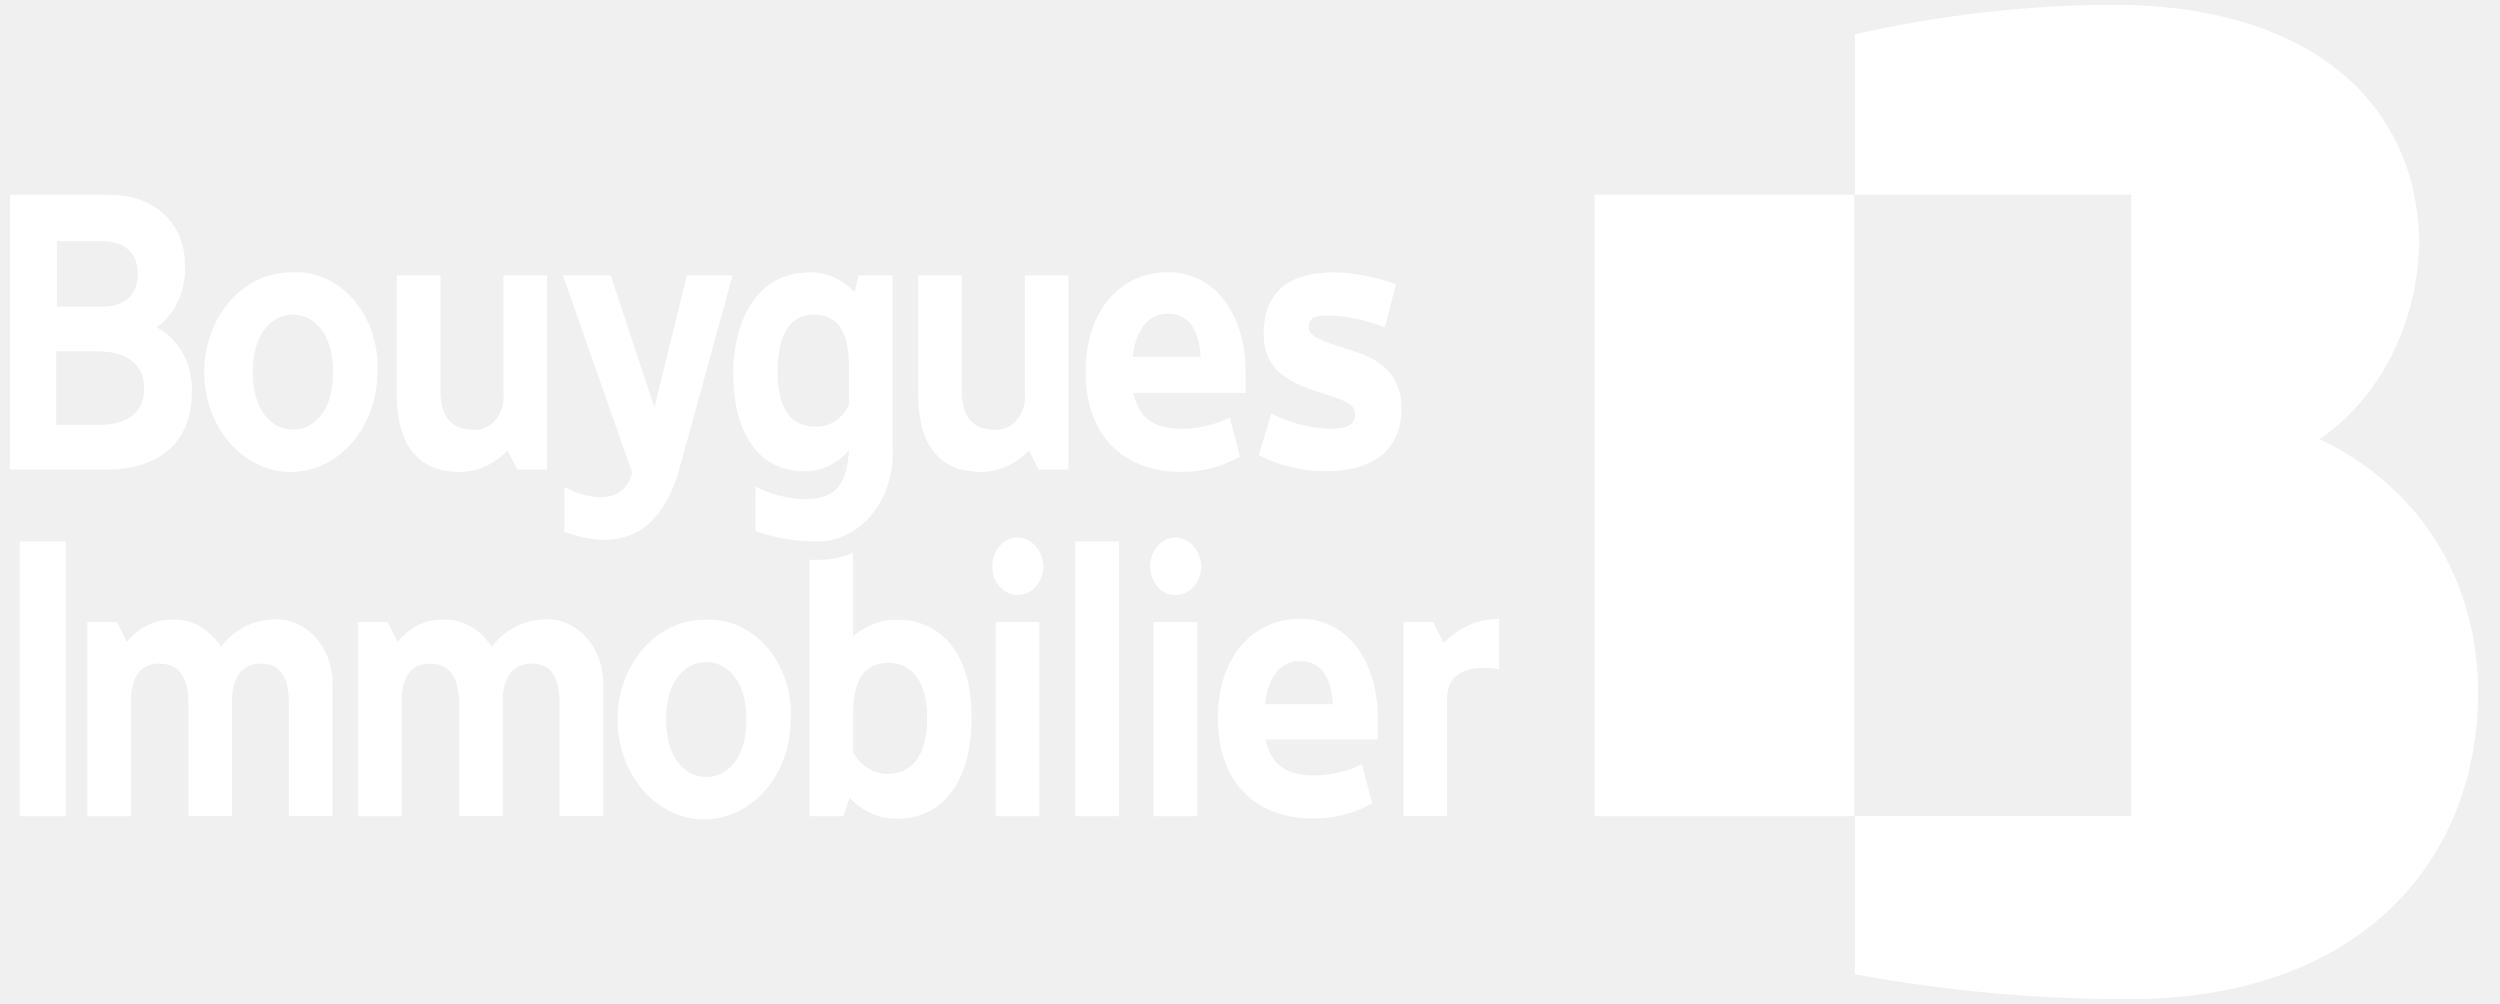
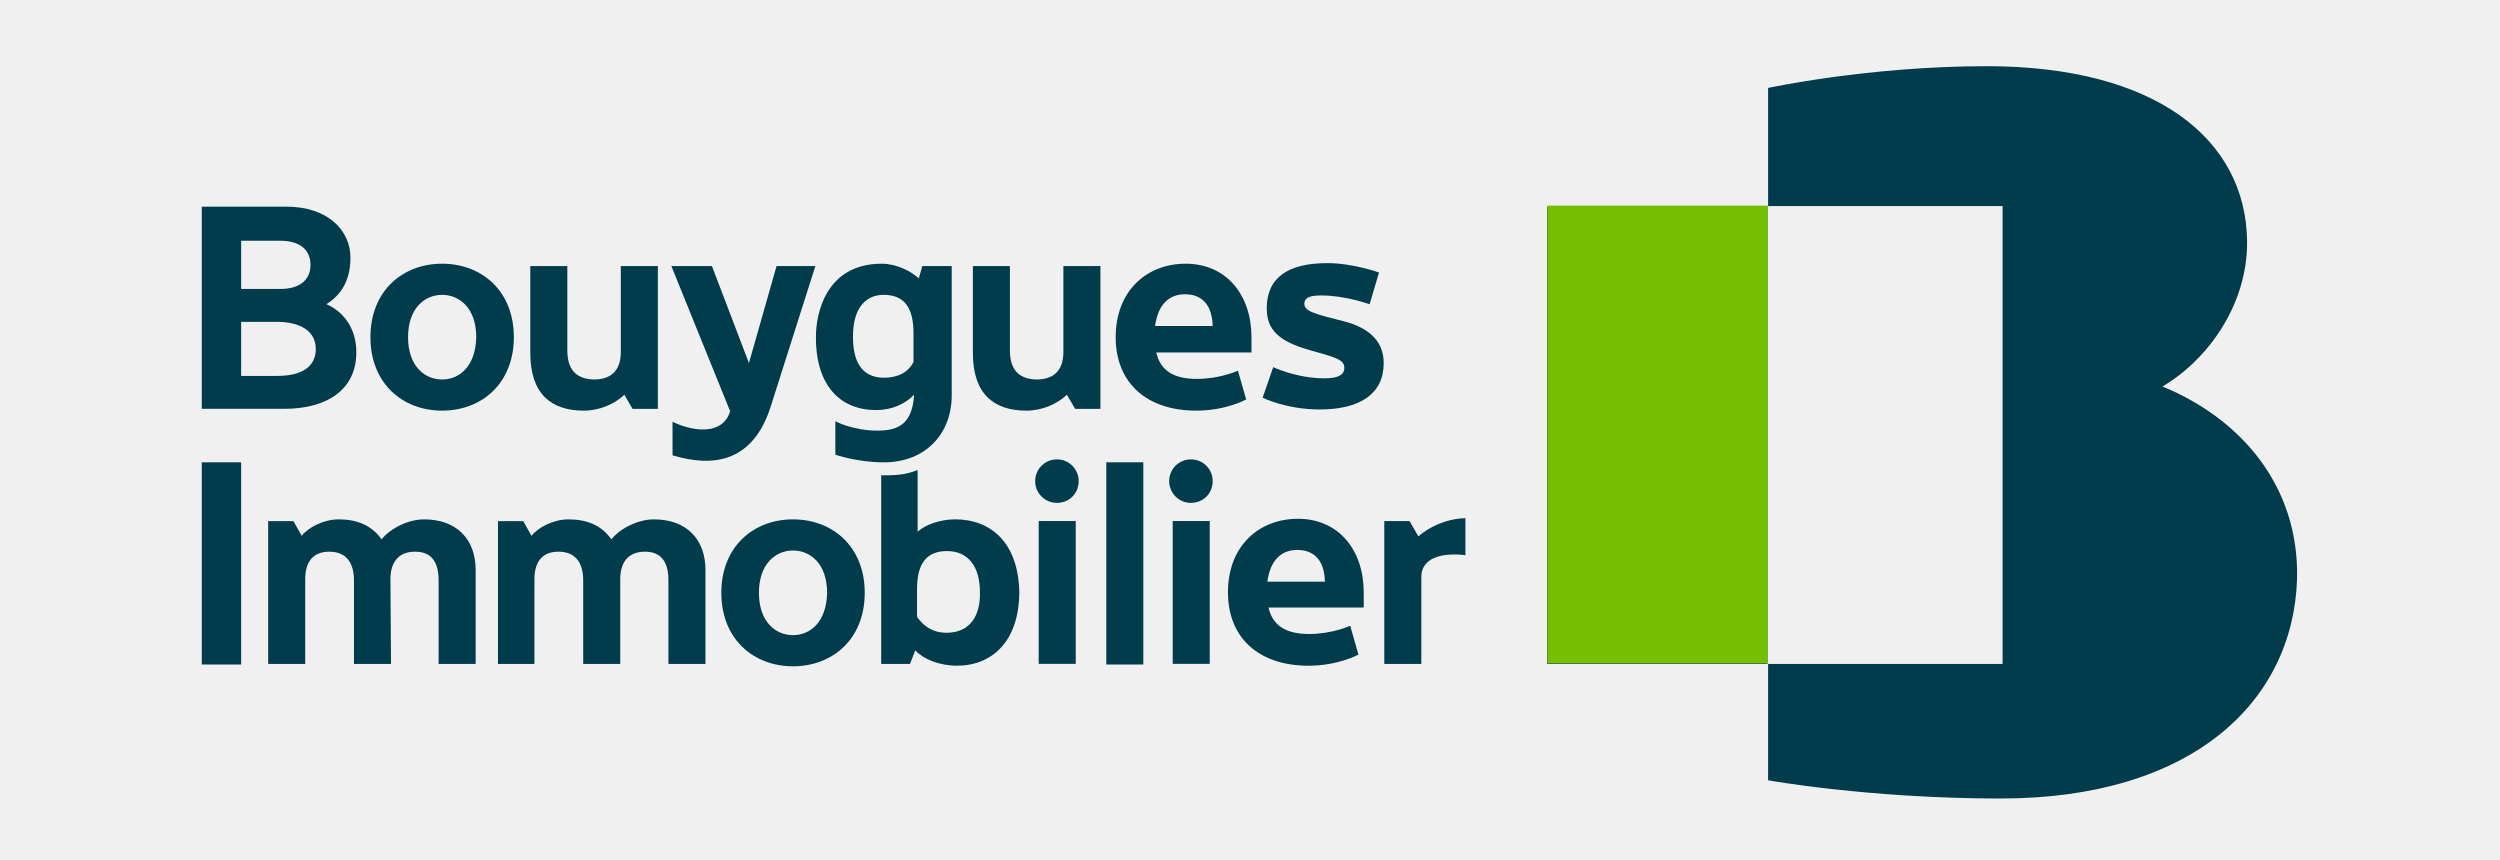
- <svg xmlns="http://www.w3.org/2000/svg" width="132" height="53" viewBox="0 0 132 53" fill="none">
-   <g clip-path="url(#clip0_71_83)">
-     <mask id="mask0_71_83" style="mask-type:luminance" maskUnits="userSpaceOnUse" x="0" y="0" width="131" height="53">
-       <path d="M130.846 0.251H0.516V52.75H130.846V0.251Z" fill="white" />
-     </mask>
-     <g mask="url(#mask0_71_83)">
-       <path d="M3.486 28.588H1.037V43.094H3.486V28.588Z" fill="white" />
-       <path d="M76.226 33.943L75.677 32.843H74.106V43.09H76.409V36.849C76.409 35.5 77.616 35.078 79.151 35.331V32.678C78.075 32.672 77.033 33.122 76.226 33.943Z" fill="white" />
-       <path d="M53.743 28.377C53.39 28.374 53.05 28.531 52.797 28.816C52.543 29.1 52.397 29.488 52.391 29.895C52.391 30.098 52.426 30.298 52.495 30.485C52.564 30.672 52.664 30.841 52.79 30.982C52.916 31.124 53.065 31.235 53.229 31.309C53.392 31.383 53.567 31.418 53.743 31.413C54.096 31.416 54.436 31.259 54.69 30.974C54.943 30.69 55.089 30.302 55.096 29.895C55.076 29.492 54.926 29.113 54.676 28.832C54.425 28.55 54.093 28.388 53.743 28.377Z" fill="white" />
-       <path d="M54.877 32.847H52.573V43.094H54.877V32.847Z" fill="white" />
-       <path d="M62.078 28.377C61.724 28.374 61.384 28.531 61.131 28.816C60.878 29.1 60.732 29.488 60.725 29.895C60.726 30.098 60.761 30.298 60.83 30.485C60.898 30.672 60.998 30.841 61.124 30.982C61.25 31.124 61.4 31.235 61.563 31.309C61.727 31.383 61.902 31.418 62.078 31.413C62.431 31.416 62.771 31.259 63.024 30.974C63.277 30.69 63.423 30.302 63.43 29.895C63.411 29.492 63.261 29.113 63.011 28.832C62.76 28.55 62.427 28.388 62.078 28.377Z" fill="white" />
-       <path d="M63.212 32.847H60.908V43.094H63.212V32.847Z" fill="white" />
-       <path d="M59.081 28.588H56.777V43.094H59.081V28.588Z" fill="white" />
-       <path d="M47.382 32.72C46.538 32.7 45.712 33.013 45.041 33.606V29.178C44.461 29.444 43.839 29.574 43.214 29.558H42.74V43.094H44.531L44.86 42.124C45.557 42.861 46.475 43.255 47.419 43.224C49.613 43.224 51.295 41.453 51.295 37.953C51.331 34.369 49.576 32.724 47.383 32.724M46.872 40.862C46.508 40.867 46.149 40.766 45.829 40.566C45.51 40.367 45.239 40.077 45.044 39.723V37.738C45.044 35.883 45.629 34.997 46.909 34.997C48.188 34.997 48.956 36.051 48.956 37.949C48.956 39.594 48.334 40.859 46.875 40.859" fill="white" />
-       <path d="M12.251 37.02C12.251 35.881 12.69 35.038 13.787 35.038C14.847 35.038 15.249 35.838 15.249 37.104V43.092H17.553V36.345C17.584 35.849 17.52 35.35 17.366 34.886C17.211 34.421 16.971 34.001 16.66 33.655C16.35 33.309 15.977 33.046 15.569 32.885C15.161 32.723 14.727 32.667 14.298 32.72C13.798 32.74 13.306 32.878 12.854 33.124C12.401 33.371 11.997 33.721 11.666 34.154C11.363 33.674 10.959 33.291 10.492 33.04C10.025 32.79 9.511 32.679 8.998 32.72C8.564 32.725 8.136 32.833 7.74 33.036C7.344 33.239 6.988 33.533 6.694 33.901L6.183 32.847H4.611V43.094H6.914V37.02C6.914 35.881 7.317 35.038 8.413 35.038C9.474 35.038 9.949 35.838 9.949 37.104V43.092H12.252L12.251 37.02Z" fill="white" />
-       <path d="M26.544 37.02C26.544 35.881 26.983 35.038 28.08 35.038C29.14 35.038 29.542 35.838 29.542 37.104V43.092H31.846V36.345C31.877 35.849 31.813 35.35 31.659 34.886C31.504 34.421 31.264 34.001 30.953 33.655C30.643 33.309 30.27 33.046 29.862 32.885C29.454 32.723 29.02 32.667 28.591 32.72C28.091 32.74 27.599 32.878 27.147 33.124C26.694 33.371 26.29 33.721 25.959 34.154C25.656 33.674 25.252 33.291 24.785 33.04C24.318 32.79 23.804 32.679 23.291 32.72C22.857 32.725 22.429 32.833 22.033 33.036C21.637 33.239 21.281 33.533 20.987 33.901L20.476 32.847H18.904V43.094H21.207V37.02C21.207 35.881 21.61 35.038 22.706 35.038C23.767 35.038 24.242 35.838 24.242 37.104V43.092H26.545L26.544 37.02Z" fill="white" />
-       <path d="M72.458 42.419L71.909 40.353C71.098 40.743 70.228 40.943 69.35 40.943C67.924 40.943 67.084 40.353 66.827 39.043H72.749V37.943C72.749 34.949 71.177 32.672 68.655 32.672C66.206 32.672 64.304 34.612 64.304 37.943C64.304 41.274 66.278 43.214 69.313 43.214C70.4 43.234 71.477 42.96 72.456 42.414M68.655 34.908C69.642 34.908 70.302 35.625 70.373 37.185H66.791C66.974 35.625 67.667 34.908 68.655 34.908Z" fill="white" />
-       <path d="M37.292 32.72C36.383 32.695 35.488 32.982 34.722 33.546C33.956 34.109 33.352 34.924 32.989 35.885C32.626 36.846 32.52 37.91 32.683 38.941C32.847 39.973 33.273 40.924 33.908 41.675C34.543 42.425 35.357 42.94 36.247 43.154C37.137 43.368 38.062 43.271 38.904 42.875C39.745 42.48 40.466 41.804 40.973 40.934C41.48 40.064 41.751 39.04 41.751 37.991C41.788 37.299 41.699 36.605 41.489 35.955C41.28 35.304 40.955 34.712 40.535 34.215C40.114 33.719 39.609 33.329 39.05 33.072C38.492 32.814 37.893 32.694 37.292 32.72ZM37.292 41.027C36.195 41.027 35.171 40.057 35.171 37.991C35.171 35.925 36.195 34.955 37.292 34.955C38.388 34.955 39.412 35.925 39.412 37.991C39.412 40.057 38.388 41.027 37.292 41.027Z" fill="white" />
-       <path d="M15.467 14.377C14.559 14.351 13.664 14.639 12.898 15.202C12.132 15.766 11.528 16.581 11.165 17.542C10.802 18.503 10.695 19.567 10.859 20.598C11.023 21.629 11.449 22.581 12.084 23.331C12.719 24.082 13.533 24.597 14.423 24.811C15.313 25.024 16.238 24.927 17.079 24.532C17.921 24.137 18.642 23.461 19.149 22.591C19.656 21.721 19.927 20.696 19.927 19.648C19.964 18.956 19.875 18.262 19.665 17.611C19.456 16.961 19.131 16.369 18.71 15.872C18.29 15.376 17.785 14.986 17.226 14.729C16.668 14.471 16.069 14.351 15.467 14.377ZM15.467 22.684C14.371 22.684 13.347 21.714 13.347 19.648C13.347 17.582 14.371 16.612 15.467 16.612C16.564 16.612 17.588 17.582 17.588 19.648C17.588 21.714 16.564 22.684 15.467 22.684Z" fill="white" />
-       <path d="M35.94 24.498L38.682 14.546H36.27L34.551 21.504L32.248 14.546H29.725L33.381 24.961C32.942 26.648 31.188 26.437 29.799 25.72V28.081C32.358 29.009 34.88 28.63 35.94 24.498Z" fill="white" />
-       <path d="M42.447 24.877C42.887 24.89 43.324 24.799 43.733 24.61C44.142 24.42 44.512 24.137 44.823 23.777C44.713 25.801 43.909 26.349 42.557 26.349C41.635 26.357 40.723 26.126 39.888 25.674V28.035C40.859 28.386 41.869 28.571 42.886 28.583C43.446 28.625 44.008 28.53 44.534 28.304C45.06 28.079 45.538 27.728 45.939 27.274C46.339 26.821 46.652 26.275 46.857 25.672C47.062 25.069 47.154 24.424 47.128 23.777V14.546H45.337L45.118 15.432C44.493 14.758 43.67 14.381 42.814 14.378C39.232 14.378 38.719 18.178 38.719 19.565C38.681 23.148 40.253 24.877 42.447 24.877ZM42.958 16.612C44.238 16.612 44.823 17.498 44.823 19.353V21.377C44.648 21.752 44.382 22.059 44.057 22.262C43.732 22.464 43.363 22.553 42.995 22.516C41.533 22.516 41.058 21.251 41.058 19.564C41.058 17.54 41.825 16.612 42.958 16.612Z" fill="white" />
-       <path d="M69.097 17.202C69.134 16.865 69.317 16.654 70.121 16.654C71.143 16.688 72.154 16.901 73.119 17.287L73.704 15.01C72.663 14.623 71.58 14.41 70.487 14.377C68.074 14.377 66.722 15.389 66.722 17.624C66.722 19.1 67.453 19.985 69.39 20.618C70.962 21.124 71.547 21.293 71.547 21.883C71.547 22.389 71.181 22.642 70.304 22.642C69.208 22.62 68.127 22.349 67.123 21.842L66.465 24.035C67.582 24.602 68.791 24.889 70.011 24.878C72.497 24.878 73.999 23.778 73.999 21.547C73.999 19.776 72.829 18.975 71.623 18.595C69.685 17.962 69.064 17.795 69.1 17.203" fill="white" />
-       <path d="M65.475 24.118L64.927 22.052C64.116 22.442 63.246 22.642 62.367 22.642C60.941 22.642 60.101 22.052 59.845 20.742H65.767V19.642C65.767 16.648 64.195 14.371 61.672 14.371C59.223 14.371 57.322 16.311 57.322 19.642C57.322 22.973 59.296 24.913 62.33 24.913C63.418 24.933 64.494 24.659 65.474 24.113M61.672 16.565C62.66 16.565 63.319 17.282 63.391 18.842H59.808C59.991 17.282 60.685 16.565 61.672 16.565Z" fill="white" />
-       <path d="M10.131 20.745C10.164 20.018 10.003 19.297 9.67 18.678C9.336 18.06 8.847 17.574 8.267 17.287C8.757 16.943 9.156 16.451 9.42 15.864C9.685 15.276 9.804 14.616 9.766 13.956C9.766 11.974 8.339 10.287 5.778 10.287H0.516V24.793H5.631C8.373 24.793 10.128 23.359 10.128 20.745M5.412 12.733C6.545 12.733 7.277 13.323 7.277 14.462C7.277 15.601 6.548 16.187 5.414 16.187H3.002V12.733H5.412ZM2.963 22.433V18.552H5.198C6.66 18.552 7.61 19.227 7.61 20.492C7.61 21.757 6.806 22.432 5.198 22.432L2.963 22.433Z" fill="white" />
-       <path d="M23.255 20.576V14.546H20.952V20.787C20.952 23.739 22.268 24.919 24.278 24.919C25.213 24.914 26.112 24.508 26.801 23.78L27.312 24.792H28.884V14.546H26.581V20.703C26.614 20.968 26.593 21.239 26.521 21.494C26.449 21.749 26.326 21.981 26.164 22.173C26.001 22.364 25.803 22.51 25.583 22.599C25.364 22.688 25.13 22.717 24.899 22.685C23.692 22.643 23.252 21.842 23.252 20.577" fill="white" />
-       <path d="M50.783 20.576V14.546H48.479V20.787C48.479 23.739 49.795 24.919 51.806 24.919C52.74 24.914 53.639 24.508 54.328 23.78L54.84 24.792H56.412V14.546H54.108V20.703C54.141 20.968 54.121 21.239 54.048 21.494C53.976 21.749 53.854 21.981 53.691 22.173C53.529 22.364 53.33 22.51 53.111 22.599C52.891 22.688 52.657 22.717 52.426 22.685C51.219 22.643 50.779 21.842 50.779 20.577" fill="white" />
-       <path d="M97.904 10.287H84.195V43.094H97.904V10.287Z" fill="white" />
-       <path d="M122.47 23.19C124.045 22.115 125.355 20.594 126.276 18.771C127.197 16.949 127.699 14.885 127.735 12.775C127.624 5.438 121.994 0.251 111.539 0.251C106.974 0.273 102.42 0.795 97.94 1.811V10.287H112.527V43.093H97.94V51.442C102.728 52.325 107.57 52.762 112.418 52.751C124.295 52.751 130.587 45.835 130.843 37.022C130.99 30.359 127.407 25.51 122.472 23.191" fill="white" />
-     </g>
-   </g>
-   <defs>
-     <clipPath id="clip0_71_83">
-       <rect width="131" height="53" fill="white" transform="translate(0.516174)" />
-     </clipPath>
-   </defs>
+ <svg xmlns="http://www.w3.org/2000/svg" width="480" height="165" viewBox="0 0 480 165" fill="none">
+   <path d="M46.298 88.764H38.737V127.584H46.298V88.764Z" fill="#003C4C" />
+   <path d="M272.329 102.984L270.637 100.05H265.784V127.471H272.894V110.77C272.894 107.159 276.73 106.03 281.357 106.595V99.485C277.52 99.598 274.248 101.291 272.329 102.984Z" fill="#003C4C" />
+   <path d="M202.929 88.2C200.672 88.2 198.754 90.006 198.754 92.376C198.754 94.632 200.559 96.551 202.929 96.551C205.299 96.551 207.104 94.745 207.104 92.376C207.104 90.006 205.186 88.2 202.929 88.2Z" fill="#003C4C" />
+   <path d="M206.54 100.038H199.431V127.46H206.54V100.038Z" fill="#003C4C" />
+   <path d="M228.658 88.2C226.401 88.2 224.482 90.006 224.482 92.376C224.482 94.632 226.288 96.551 228.658 96.551C231.027 96.551 232.833 94.745 232.833 92.376C232.833 90.006 230.915 88.2 228.658 88.2Z" fill="#003C4C" />
+   <path d="M232.269 100.038H225.159V127.46H232.269V100.038Z" fill="#003C4C" />
+   <path d="M219.517 88.764H212.408V127.584H219.517V88.764Z" fill="#003C4C" />
+   <path d="M183.406 99.713C180.585 99.713 177.651 100.729 176.184 102.083V90.234C174.604 90.911 172.686 91.25 170.655 91.25C170.203 91.25 169.639 91.25 169.188 91.25V127.473H174.717L175.733 124.878C177.313 126.57 180.36 127.812 183.745 127.812C190.516 127.812 195.707 123.072 195.707 113.593C195.481 104.114 190.177 99.713 183.406 99.713ZM181.714 121.492C179.231 121.492 177.426 120.364 176.071 118.446V113.142C176.071 108.177 177.877 105.807 181.827 105.807C185.776 105.807 188.146 108.628 188.146 113.706C188.259 118.107 186.34 121.492 181.714 121.492Z" fill="#003C4C" />
+   <path d="M74.961 111.228C74.961 108.181 76.315 105.924 79.701 105.924C82.973 105.924 84.215 108.068 84.215 111.454V127.478H91.324V109.422C91.324 103.667 87.826 99.718 81.393 99.718C78.459 99.718 74.961 101.41 73.268 103.554C71.35 100.846 68.529 99.718 65.031 99.718C62.097 99.718 59.163 101.297 57.921 102.877L56.342 100.056H51.489V127.478H58.598V111.228C58.598 108.181 59.84 105.924 63.225 105.924C66.498 105.924 67.965 108.068 67.965 111.454V127.478H75.074L74.961 111.228Z" fill="#003C4C" />
+   <path d="M119.084 111.228C119.084 108.181 120.438 105.924 123.824 105.924C127.096 105.924 128.338 108.068 128.338 111.454V127.478H135.447V109.422C135.447 103.667 131.949 99.718 125.516 99.718C122.582 99.718 119.084 101.41 117.392 103.554C115.473 100.846 112.652 99.718 109.154 99.718C106.22 99.718 103.286 101.297 102.044 102.877L100.465 100.056H95.612V127.478H102.609V111.228C102.609 108.181 103.85 105.924 107.235 105.924C110.508 105.924 111.975 108.068 111.975 111.454V127.478H119.084V111.228Z" fill="#003C4C" />
+   <path d="M260.819 125.674L259.239 120.145C259.239 120.145 255.854 121.725 251.34 121.725C246.939 121.725 244.343 120.145 243.553 116.647H261.835C261.835 115.97 261.835 114.051 261.835 113.713C261.835 105.701 257.095 99.607 249.196 99.607C241.748 99.607 235.767 104.798 235.767 113.713C235.767 122.628 241.861 127.819 251.227 127.819C256.982 127.819 260.819 125.674 260.819 125.674ZM249.083 105.588C252.243 105.588 254.274 107.506 254.387 111.682H243.328C243.892 107.506 246.036 105.588 249.083 105.588Z" fill="#003C4C" />
+   <path d="M152.261 99.718C144.7 99.718 138.494 104.908 138.494 113.823C138.494 122.738 144.7 127.929 152.261 127.929C159.822 127.929 166.028 122.738 166.028 113.823C166.028 104.908 159.822 99.718 152.261 99.718ZM152.261 121.948C148.875 121.948 145.716 119.353 145.716 113.823C145.716 108.294 148.875 105.698 152.261 105.698C155.646 105.698 158.806 108.294 158.806 113.823C158.693 119.353 155.646 121.948 152.261 121.948Z" fill="#003C4C" />
+   <path d="M84.892 50.631C77.331 50.631 71.124 55.822 71.124 64.737C71.124 73.651 77.331 78.842 84.892 78.842C92.452 78.842 98.659 73.651 98.659 64.737C98.659 55.822 92.452 50.631 84.892 50.631ZM84.892 72.862C81.506 72.862 78.347 70.266 78.347 64.737C78.347 59.207 81.506 56.612 84.892 56.612C88.277 56.612 91.437 59.207 91.437 64.737C91.324 70.266 88.277 72.862 84.892 72.862Z" fill="#003C4C" />
+   <path d="M148.085 77.716L156.549 51.084H149.101L143.797 69.704L136.688 51.084H128.902L140.186 78.957C138.832 83.471 133.415 83.019 129.127 80.988V87.421C137.027 89.79 144.7 88.775 148.085 77.716Z" fill="#003C4C" />
+   <path d="M168.172 78.73C171.445 78.73 173.814 77.488 175.507 75.796C175.169 81.212 172.686 82.679 168.511 82.679C163.658 82.679 160.386 80.874 160.386 80.874V87.306C160.386 87.306 164.674 88.773 169.639 88.773C177.877 88.773 182.729 83.131 182.729 75.908V51.082H177.087L176.41 53.452C174.83 51.985 172.009 50.631 169.301 50.631C158.242 50.631 156.662 60.787 156.662 64.511C156.549 74.103 161.401 78.73 168.172 78.73ZM169.639 56.612C173.589 56.612 175.394 58.981 175.394 64.06V69.476C174.491 71.395 172.46 72.523 169.752 72.523C165.238 72.523 163.771 69.138 163.771 64.624C163.771 59.094 166.254 56.612 169.639 56.612Z" fill="#003C4C" />
+   <path d="M250.437 58.194C250.55 57.291 251.114 56.727 253.71 56.727C258.336 56.727 262.963 58.42 262.963 58.42L264.769 52.326C264.769 52.326 259.803 50.52 254.838 50.52C247.39 50.52 243.215 53.229 243.215 59.209C243.215 63.272 245.472 65.529 251.453 67.222C256.305 68.576 258.111 69.027 258.111 70.607C258.111 71.961 256.982 72.638 254.274 72.638C248.97 72.638 244.456 70.494 244.456 70.494L242.425 76.362C242.425 76.362 246.939 78.619 253.371 78.619C261.045 78.619 265.671 75.685 265.671 69.704C265.671 64.965 262.06 62.821 258.449 61.805C252.243 60.225 250.324 59.774 250.437 58.194Z" fill="#003C4C" />
+   <path d="M239.265 76.698L237.685 71.169C237.685 71.169 234.3 72.749 229.786 72.749C225.385 72.749 222.79 71.169 222 67.671H240.281C240.281 66.994 240.281 65.075 240.281 64.737C240.281 56.725 235.541 50.631 227.642 50.631C220.194 50.631 214.213 55.822 214.213 64.737C214.213 73.651 220.307 78.842 229.673 78.842C235.429 78.842 239.265 76.698 239.265 76.698ZM227.529 56.499C230.689 56.499 232.72 58.417 232.833 62.593H221.774C222.338 58.417 224.482 56.499 227.529 56.499Z" fill="#003C4C" />
+   <path d="M68.416 67.663C68.416 60.441 62.661 58.41 62.661 58.41C64.466 57.281 67.288 54.911 67.288 49.495C67.288 44.191 62.887 39.677 54.987 39.677H38.737V78.496H54.536C62.999 78.496 68.416 74.66 68.416 67.663ZM53.859 46.222C57.357 46.222 59.614 47.802 59.614 50.849C59.614 53.896 57.357 55.476 53.859 55.476C51.941 55.476 48.555 55.476 46.298 55.476V46.222H53.859ZM46.298 72.177V61.795H53.182C57.696 61.795 60.63 63.601 60.63 66.986C60.63 70.371 58.034 72.177 53.182 72.177H46.298Z" fill="#003C4C" />
+   <path d="M108.928 67.221V51.084H101.819V67.785C101.819 75.684 105.881 78.844 112.088 78.844C115.247 78.844 118.069 77.49 119.874 75.797L121.454 78.506H126.306V51.084H119.197V67.56C119.197 70.606 117.843 72.863 114.006 72.863C110.282 72.751 108.928 70.606 108.928 67.221Z" fill="#003C4C" />
+   <path d="M193.901 67.221V51.084H186.792V67.785C186.792 75.684 190.854 78.844 197.061 78.844C200.221 78.844 203.042 77.49 204.847 75.797L206.427 78.506H211.28V51.084H204.17V67.56C204.17 70.606 202.816 72.863 198.979 72.863C195.255 72.751 193.901 70.606 193.901 67.221Z" fill="#003C4C" />
+   <path d="M339.36 39.678H297.043V127.472H339.36V39.678Z" fill="#003C4C" />
+   <path d="M415.193 74.209C424.333 68.792 431.555 58.072 431.442 46.336C431.217 26.588 413.726 12.708 381.452 12.708C358.769 12.708 339.473 16.883 339.473 16.883V39.565H384.498V127.472H339.473V149.816C339.473 149.816 358.882 153.314 384.16 153.314C420.835 153.314 440.244 134.807 441.034 111.223C441.486 93.393 430.314 80.416 415.193 74.209Z" fill="#003C4C" />
+   <path d="M297.094 39.477H339.395V127.385H297.094V39.477Z" fill="#75BE00" />
</svg>
